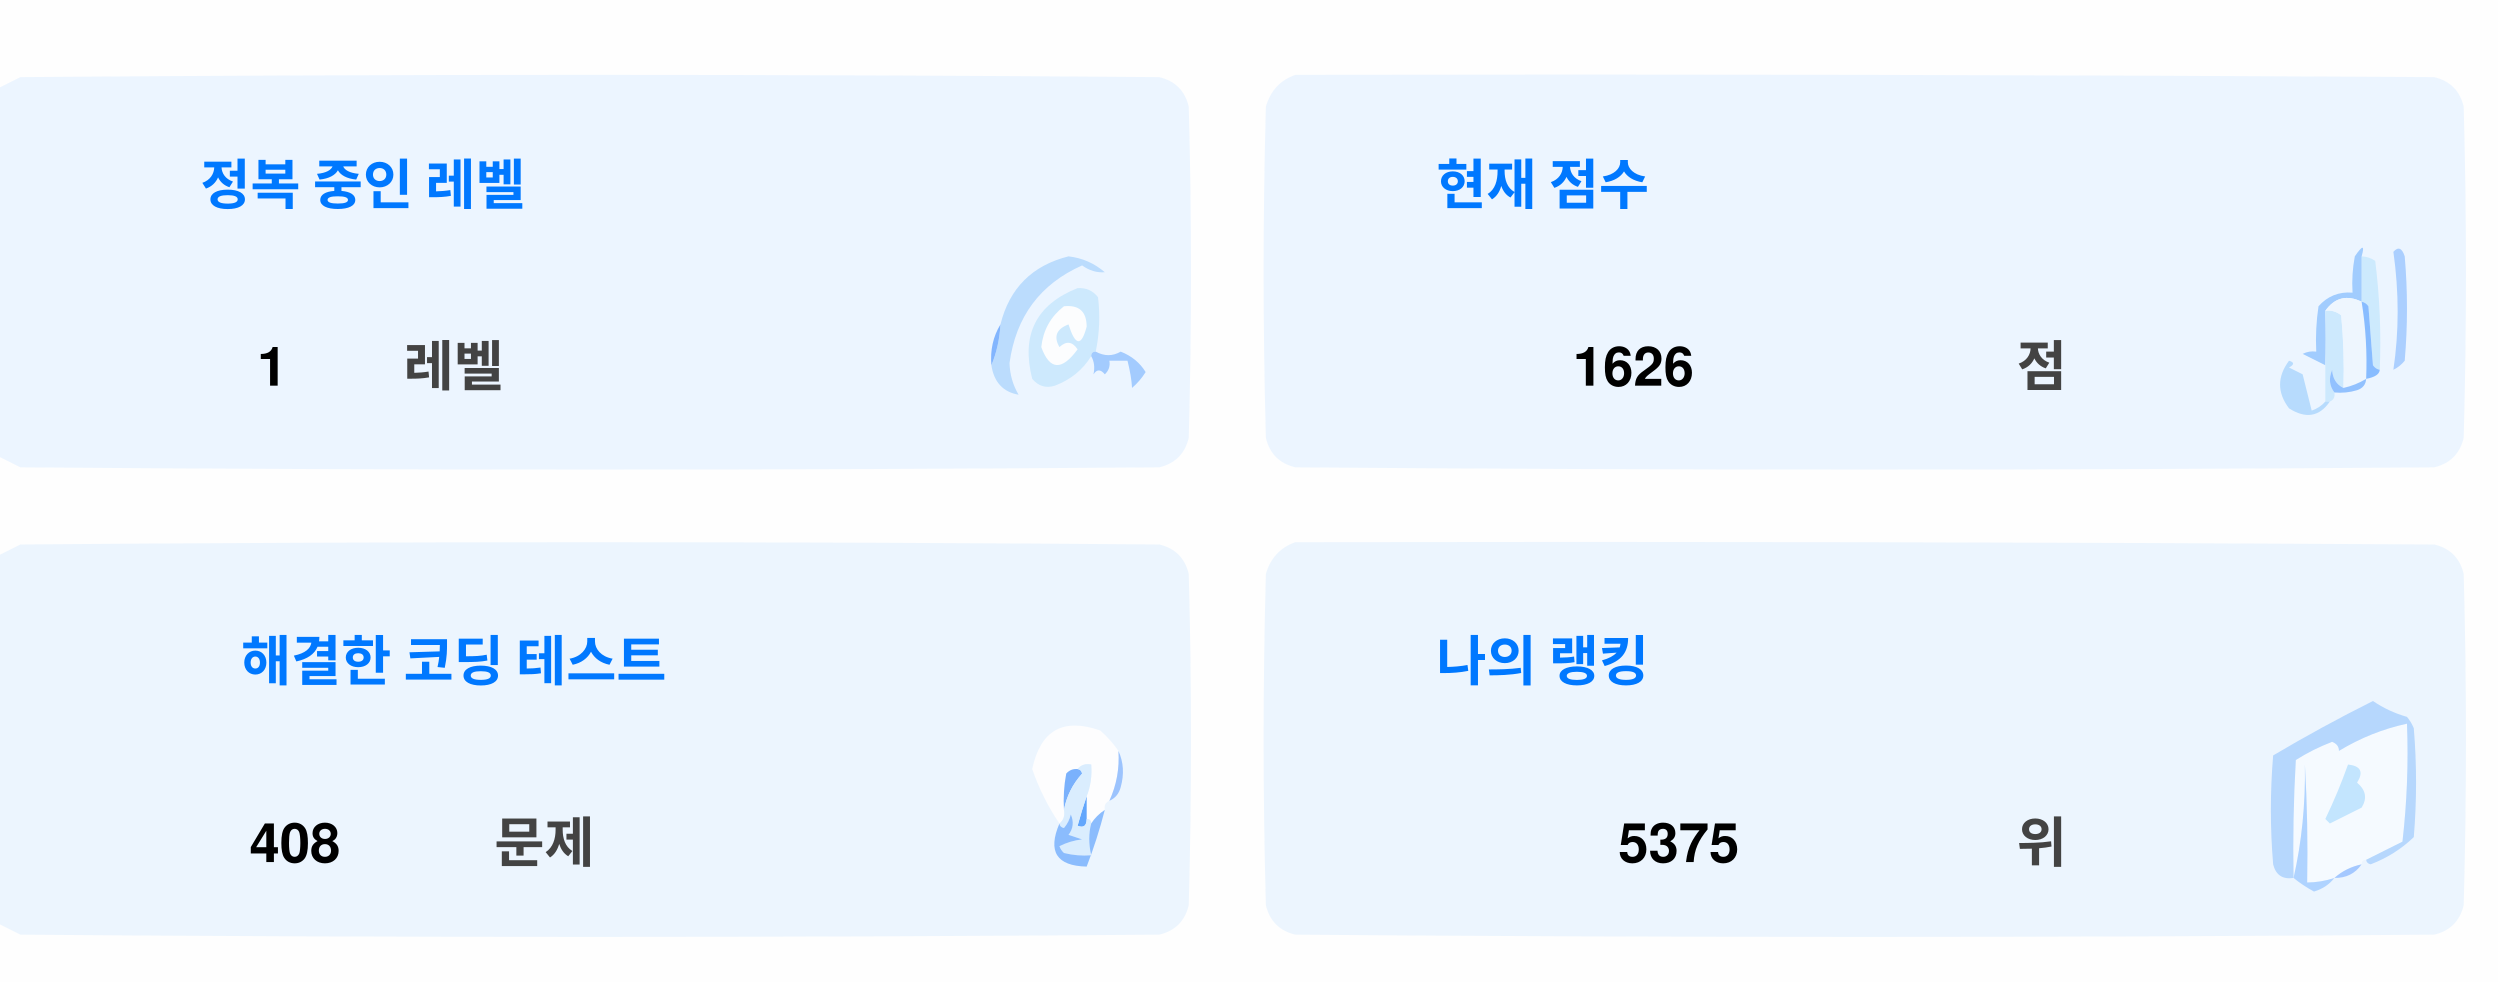
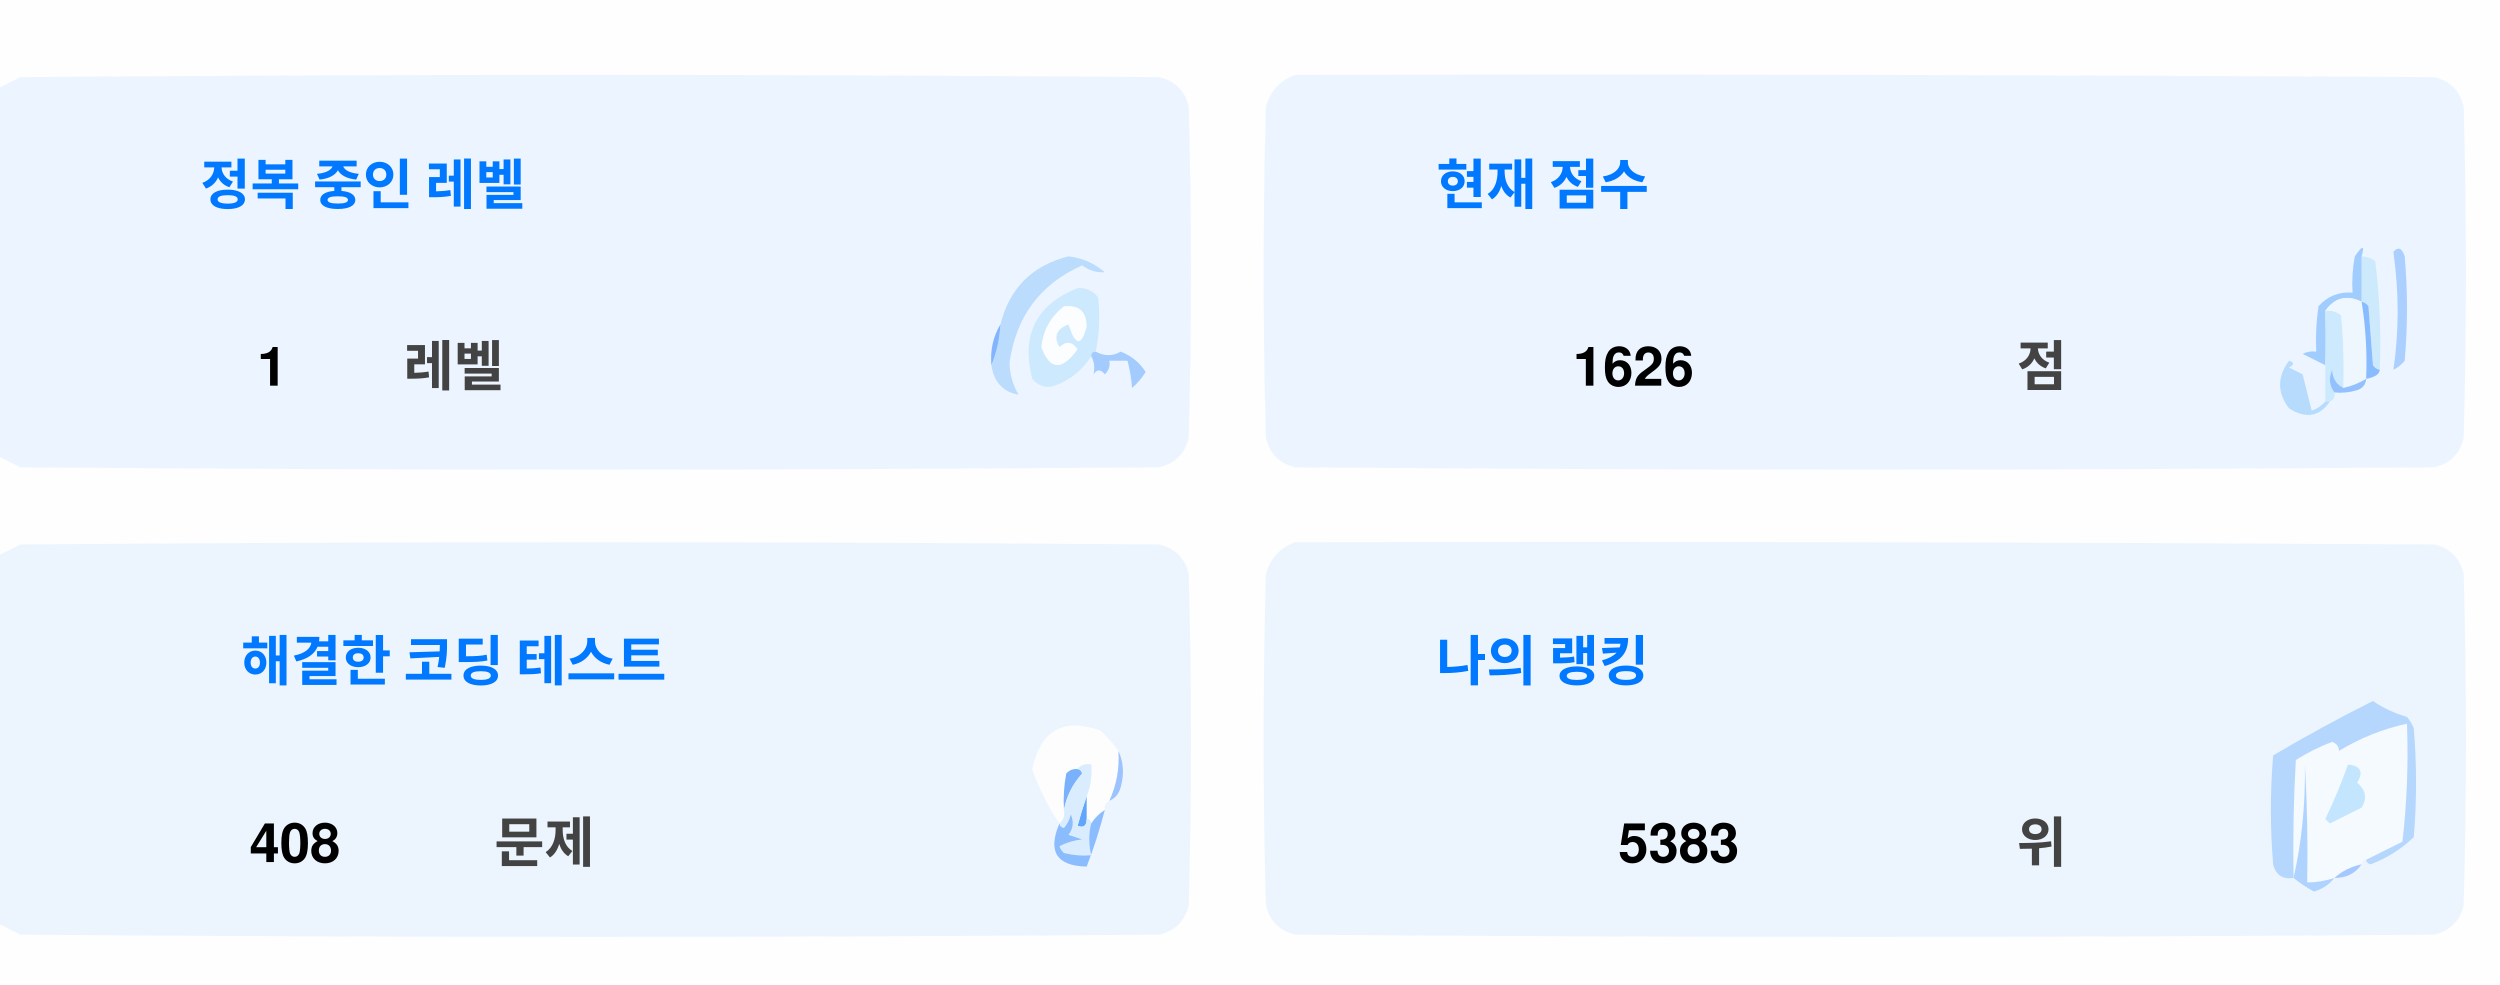
<svg xmlns="http://www.w3.org/2000/svg" version="1.1" width="551px" height="217px" style="shape-rendering:geometricPrecision; text-rendering:geometricPrecision; image-rendering:optimizeQuality; fill-rule:evenodd; clip-rule:evenodd">
  <style>.title {fill: #434343;font-size: 1rem;line-height: 1.5rem;font-weight: bold;font-family: -apple-system, BlinkMacSystemFont, Segoe UI, Helvetica, Arial, sans-serif, Apple Color Emoji, Segoe UI Emoji;}.desc {fill: #434343;font-size: 2.5rem;font-weight: bold;line-height: 1.5rem;font-family: -apple-system, BlinkMacSystemFont, Segoe UI, Helvetica, Arial, sans-serif, Apple Color Emoji, Segoe UI Emoji;}.desc-2 {fill: #434343;font-size: 1rem;font-weight: bold;line-height: 1.5rem;font-family: -apple-system, BlinkMacSystemFont, Segoe UI, Helvetica, Arial, sans-serif, Apple Color Emoji, Segoe UI Emoji;}.text, .desc {animation: twinkling 4s ease-in-out infinite;}@keyframes twinkling {40% { opacity: 1; }50% { opacity: 0.5; }60% { opacity: 1; }70% { opacity: 0.5; }80% { opacity: 1; }}</style>
  <g>
    <path style="opacity:1" fill="#fefefe" d="M -0.5,-0.5 C 183.167,-0.5 366.833,-0.5 550.5,-0.5C 550.5,71.833 550.5,144.167 550.5,216.5C 366.833,216.5 183.167,216.5 -0.5,216.5C -0.5,212.167 -0.5,207.833 -0.5,203.5C 1.14,204.32 2.807,205.153 4.5,206C 88.167,206.667 171.833,206.667 255.5,206C 259,205.167 261.167,203 262,199.5C 262.667,175.167 262.667,150.833 262,126.5C 261.167,123 259,120.833 255.5,120C 171.833,119.333 88.167,119.333 4.5,120C 2.807,120.847 1.14,121.68 -0.5,122.5C -0.5,115.167 -0.5,107.833 -0.5,100.5C 1.14,101.32 2.807,102.153 4.5,103C 88.167,103.667 171.833,103.667 255.5,103C 259,102.167 261.167,100 262,96.5C 262.667,72.167 262.667,47.833 262,23.5C 261.167,20 259,17.833 255.5,17C 171.833,16.333 88.167,16.333 4.5,17C 2.807,17.847 1.14,18.68 -0.5,19.5C -0.5,12.833 -0.5,6.167 -0.5,-0.5 Z" />
  </g>
  <g>
    <path style="opacity:1" fill="#ecf5ff" d="M -0.5,100.5 C -0.5,73.5 -0.5,46.5 -0.5,19.5C 1.14,18.68 2.807,17.847 4.5,17C 88.167,16.333 171.833,16.333 255.5,17C 259,17.833 261.167,20 262,23.5C 262.667,47.833 262.667,72.167 262,96.5C 261.167,100 259,102.167 255.5,103C 171.833,103.667 88.167,103.667 4.5,103C 2.807,102.153 1.14,101.32 -0.5,100.5 Z" />
  </g>
  <g>
    <path style="opacity:1" fill="#ecf5ff" d="M 285.5,16.5 C 369.167,16.333 452.834,16.5 536.5,17C 540,17.833 542.167,20 543,23.5C 543.667,47.833 543.667,72.167 543,96.5C 542.167,100 540,102.167 536.5,103C 452.833,103.667 369.167,103.667 285.5,103C 282,102.167 279.833,100 279,96.5C 278.333,72.167 278.333,47.833 279,23.5C 280.018,19.985 282.185,17.652 285.5,16.5 Z" />
  </g>
  <g>
    <path style="opacity:1" fill="#cdeafd" d="M 520.5,56.5 C 521.583,56.539 522.583,56.873 523.5,57.5C 524.498,65.472 524.831,73.472 524.5,81.5C 523.883,81.389 523.383,81.056 523,80.5C 522.667,76.167 522.333,71.833 522,67.5C 521.617,66.944 521.117,66.611 520.5,66.5C 520.5,63.167 520.5,59.833 520.5,56.5 Z" />
  </g>
  <g>
    <path style="opacity:1" fill="#abcfff" d="M 527.5,55.5 C 528.566,54.308 529.399,54.641 530,56.5C 530.667,64.167 530.667,71.833 530,79.5C 529.311,80.357 528.478,81.023 527.5,81.5C 528.758,73.08 528.758,64.414 527.5,55.5 Z" />
  </g>
  <g>
    <path style="opacity:1" fill="#bbdcfd" d="M 218.5,80.5 C 219.657,77.727 220.324,74.727 220.5,71.5C 222.49,63.51 227.49,58.51 235.5,56.5C 238.528,56.847 241.194,58.014 243.5,60C 241.744,60.141 240.078,59.641 238.5,58.5C 229.247,62.607 223.914,69.773 222.5,80C 222.565,82.526 223.232,84.859 224.5,87C 221.07,86.397 219.07,84.231 218.5,80.5 Z" />
  </g>
  <g>
    <path style="opacity:1" fill="#cde9fd" d="M 241.5,77.5 C 240.833,77.5 240.5,77.833 240.5,78.5C 238.628,81.529 235.961,83.695 232.5,85C 230.536,85.624 228.869,85.124 227.5,83.5C 225.021,73.791 228.354,67.124 237.5,63.5C 239.374,63.39 240.874,64.056 242,65.5C 242.497,69.524 242.331,73.524 241.5,77.5 Z" />
  </g>
  <g>
    <path style="opacity:1" fill="#fcfdfe" d="M 234.5,67.5 C 237.826,67.162 239.493,68.662 239.5,72C 238.334,76.434 237,76.267 235.5,71.5C 232.832,72.515 232.166,74.182 233.5,76.5C 235.017,75.089 236.351,75.256 237.5,77C 234.006,81.771 231.34,81.605 229.5,76.5C 229.904,72.771 231.571,69.771 234.5,67.5 Z" />
  </g>
  <g>
    <path style="opacity:1" fill="#a1ccfe" d="M 520.5,56.5 C 520.5,59.833 520.5,63.167 520.5,66.5C 517.238,64.922 514.572,65.589 512.5,68.5C 512.617,72.81 512.617,76.81 512.5,80.5C 510.86,79.68 509.193,78.847 507.5,78C 508.448,77.517 509.448,77.35 510.5,77.5C 510.335,74.15 510.502,70.817 511,67.5C 512.995,65.253 515.495,64.253 518.5,64.5C 518.336,61.813 518.503,59.146 519,56.5C 520.731,53.969 521.231,53.969 520.5,56.5 Z" />
  </g>
  <g>
    <path style="opacity:1" fill="#cde9fd" d="M 512.5,68.5 C 513.822,68.33 514.989,68.663 516,69.5C 516.499,74.823 516.666,80.156 516.5,85.5C 514.955,84.77 514.122,83.437 514,81.5C 513.22,83.387 513.387,85.054 514.5,86.5C 514.672,87.492 514.338,88.158 513.5,88.5C 513.167,88.5 512.833,88.5 512.5,88.5C 512.5,85.833 512.5,83.167 512.5,80.5C 512.617,76.81 512.617,72.81 512.5,68.5 Z" />
  </g>
  <g>
    <path style="opacity:1" fill="#eef6fe" d="M 520.5,66.5 C 521.407,72.106 521.74,77.773 521.5,83.5C 519.95,84.441 518.284,85.108 516.5,85.5C 516.666,80.156 516.499,74.823 516,69.5C 514.989,68.663 513.822,68.33 512.5,68.5C 514.572,65.589 517.238,64.922 520.5,66.5 Z" />
  </g>
  <g>
    <path style="opacity:1" fill="#88bcff" d="M 520.5,66.5 C 521.117,66.611 521.617,66.944 522,67.5C 522.333,71.833 522.667,76.167 523,80.5C 523.383,81.056 523.883,81.389 524.5,81.5C 524.445,82.469 523.445,83.136 521.5,83.5C 521.74,77.773 521.407,72.106 520.5,66.5 Z" />
  </g>
  <g>
    <path style="opacity:1" fill="#82b5fe" d="M 220.5,71.5 C 220.324,74.727 219.657,77.727 218.5,80.5C 218.215,77.171 218.882,74.171 220.5,71.5 Z" />
  </g>
  <g>
    <path style="opacity:1" fill="#a3cbfe" d="M 240.5,78.5 C 240.5,77.833 240.833,77.5 241.5,77.5C 243.391,78.536 245.224,78.536 247,77.5C 249.391,78.429 251.225,79.929 252.5,82C 251.681,83.319 250.681,84.486 249.5,85.5C 249.409,83.777 249.075,81.777 248.5,79.5C 247.167,79.5 245.833,79.5 244.5,79.5C 244.719,80.675 244.386,81.675 243.5,82.5C 242.575,81.359 241.741,81.359 241,82.5C 241.331,80.981 241.164,79.648 240.5,78.5 Z" />
  </g>
  <g>
    <path style="opacity:1" fill="#b7dbfd" d="M 512.5,88.5 C 512.833,88.5 513.167,88.5 513.5,88.5C 511.199,91.857 508.199,92.357 504.5,90C 501.872,86.535 501.872,83.035 504.5,79.5C 505.696,79.846 505.696,80.346 504.5,81C 505.5,81.5 506.5,82 507.5,82.5C 508.167,85.167 508.833,87.833 509.5,90.5C 510.739,90.058 511.739,89.391 512.5,88.5 Z" />
  </g>
  <g>
    <path style="opacity:1" fill="#92c1fe" d="M 516.5,85.5 C 518.284,85.108 519.95,84.441 521.5,83.5C 521.423,84.75 520.756,85.583 519.5,86C 517.866,86.493 516.199,86.66 514.5,86.5C 513.387,85.054 513.22,83.387 514,81.5C 514.122,83.437 514.955,84.77 516.5,85.5 Z" />
  </g>
  <g>
    <path style="opacity:1" fill="#ecf5fe" d="M -0.5,203.5 C -0.5,176.5 -0.5,149.5 -0.5,122.5C 1.14,121.68 2.807,120.847 4.5,120C 88.167,119.333 171.833,119.333 255.5,120C 259,120.833 261.167,123 262,126.5C 262.667,150.833 262.667,175.167 262,199.5C 261.167,203 259,205.167 255.5,206C 171.833,206.667 88.167,206.667 4.5,206C 2.807,205.153 1.14,204.32 -0.5,203.5 Z" />
  </g>
  <g>
    <path style="opacity:1" fill="#ecf5fe" d="M 285.5,119.5 C 369.167,119.333 452.834,119.5 536.5,120C 540,120.833 542.167,123 543,126.5C 543.667,150.833 543.667,175.167 543,199.5C 542.167,203 540,205.167 536.5,206C 452.833,206.667 369.167,206.667 285.5,206C 282,205.167 279.833,203 279,199.5C 278.333,175.167 278.333,150.833 279,126.5C 280.018,122.985 282.185,120.652 285.5,119.5 Z" />
  </g>
  <g>
    <path style="opacity:1" fill="#fdfdfe" d="M 246.5,165.5 C 246.758,169.367 246.092,173.034 244.5,176.5C 243.662,176.842 243.328,177.508 243.5,178.5C 242.272,179.306 241.272,180.306 240.5,181.5C 240.5,180.833 240.167,180.5 239.5,180.5C 239.5,178.833 239.5,177.167 239.5,175.5C 240.369,173.283 240.702,170.95 240.5,168.5C 239.209,168.263 238.209,168.596 237.5,169.5C 236.504,169.414 235.671,169.748 235,170.5C 234.503,173.146 234.336,175.813 234.5,178.5C 234.737,179.791 234.404,180.791 233.5,181.5C 230.986,177.806 228.986,173.806 227.5,169.5C 229.309,160.957 234.309,158.124 242.5,161C 244.07,162.397 245.404,163.897 246.5,165.5 Z" />
  </g>
  <g>
    <path style="opacity:1" fill="#f5faff" d="M 521.5,189.5 C 520.833,189.5 520.5,189.833 520.5,190.5C 518.181,190.992 516.181,191.992 514.5,193.5C 512.565,194.15 510.565,194.483 508.5,194.5C 508.666,185.827 508.5,177.16 508,168.5C 508.141,177.227 507.308,185.56 505.5,193.5C 505.334,184.827 505.5,176.16 506,167.5C 508.527,165.903 511.194,164.57 514,163.5C 515.011,163.892 515.511,164.559 515.5,165.5C 520.21,162.641 525.21,160.641 530.5,159.5C 530.831,168.192 530.498,176.859 529.5,185.5C 526.807,186.847 524.14,188.18 521.5,189.5 Z" />
  </g>
  <g>
    <path style="opacity:1" fill="#b6d7fd" d="M 521.5,189.5 C 524.14,188.18 526.807,186.847 529.5,185.5C 530.498,176.859 530.831,168.192 530.5,159.5C 525.21,160.641 520.21,162.641 515.5,165.5C 515.511,164.559 515.011,163.892 514,163.5C 511.194,164.57 508.527,165.903 506,167.5C 505.5,176.16 505.334,184.827 505.5,193.5C 503.089,193.863 501.589,192.863 501,190.5C 500.333,182.5 500.333,174.5 501,166.5C 508.173,162.246 515.507,158.246 523,154.5C 525.304,156.068 527.804,157.235 530.5,158C 531.126,158.75 531.626,159.584 532,160.5C 532.667,168.5 532.667,176.5 532,184.5C 529.292,187.111 526.125,189.111 522.5,190.5C 521.893,190.376 521.56,190.043 521.5,189.5 Z" />
  </g>
  <g>
    <path style="opacity:1" fill="#c3e5fe" d="M 517.5,168.5 C 520.317,168.801 520.984,170.134 519.5,172.5C 521.439,174.122 521.772,175.956 520.5,178C 518.167,179.167 515.833,180.333 513.5,181.5C 513.167,181.167 512.833,180.833 512.5,180.5C 514.414,176.515 516.081,172.515 517.5,168.5 Z" />
  </g>
  <g>
    <path style="opacity:1" fill="#7ab1fc" d="M 237.5,169.5 C 238.043,169.56 238.376,169.893 238.5,170.5C 236.395,172.836 235.062,175.503 234.5,178.5C 234.336,175.813 234.503,173.146 235,170.5C 235.671,169.748 236.504,169.414 237.5,169.5 Z" />
  </g>
  <g>
    <path style="opacity:1" fill="#afd3ff" d="M 514.5,193.5 C 513.378,194.947 511.878,195.947 510,196.5C 508.348,195.601 506.848,194.601 505.5,193.5C 507.308,185.56 508.141,177.227 508,168.5C 508.5,177.16 508.666,185.827 508.5,194.5C 510.565,194.483 512.565,194.15 514.5,193.5 Z" />
  </g>
  <g>
    <path style="opacity:1" fill="#9cc3fd" d="M 246.5,165.5 C 247.634,167.966 247.801,170.633 247,173.5C 246.623,174.942 245.79,175.942 244.5,176.5C 246.092,173.034 246.758,169.367 246.5,165.5 Z" />
  </g>
  <g>
    <path style="opacity:1" fill="#62a6fc" d="M 239.5,175.5 C 239.5,177.167 239.5,178.833 239.5,180.5C 239.483,182.028 238.816,182.528 237.5,182C 238.117,179.723 238.784,177.556 239.5,175.5 Z" />
  </g>
  <g>
    <path style="opacity:1" fill="#daedfe" d="M 237.5,169.5 C 238.209,168.596 239.209,168.263 240.5,168.5C 240.702,170.95 240.369,173.283 239.5,175.5C 238.784,177.556 238.117,179.723 237.5,182C 238.816,182.528 239.483,182.028 239.5,180.5C 240.167,180.5 240.5,180.833 240.5,181.5C 239.918,183.669 239.918,186.002 240.5,188.5C 238.473,188.662 236.473,188.495 234.5,188C 234.043,187.586 233.709,187.086 233.5,186.5C 235.078,185.702 236.744,185.202 238.5,185C 237.5,184.667 236.5,184.333 235.5,184C 236.554,182.612 236.72,181.112 236,179.5C 235.751,180.624 235.251,181.624 234.5,182.5C 233.893,182.376 233.56,182.043 233.5,181.5C 234.404,180.791 234.737,179.791 234.5,178.5C 235.062,175.503 236.395,172.836 238.5,170.5C 238.376,169.893 238.043,169.56 237.5,169.5 Z" />
  </g>
  <g>
    <path style="opacity:1" fill="#8bbcfd" d="M 243.5,178.5 C 242.395,182.803 241.062,186.969 239.5,191C 232.857,190.847 230.857,187.68 233.5,181.5C 233.56,182.043 233.893,182.376 234.5,182.5C 235.251,181.624 235.751,180.624 236,179.5C 236.72,181.112 236.554,182.612 235.5,184C 236.5,184.333 237.5,184.667 238.5,185C 236.744,185.202 235.078,185.702 233.5,186.5C 233.709,187.086 234.043,187.586 234.5,188C 236.473,188.495 238.473,188.662 240.5,188.5C 239.918,186.002 239.918,183.669 240.5,181.5C 241.272,180.306 242.272,179.306 243.5,178.5 Z" />
  </g>
  <g>
    <path style="opacity:1" fill="#a4c8ff" d="M 520.5,190.5 C 519.089,192.539 517.089,193.539 514.5,193.5C 516.181,191.992 518.181,190.992 520.5,190.5 Z" />
  </g>
  <text text-anchor="middle" x="80" y="45" class="title" style="fill:#0078ff;" stroke="#none" stroke-width="1">정복 중인 레벨</text>
  <text text-anchor="middle" x="60" y="85" class="desc" style="fill:#000000;" stroke="#none" stroke-width="1">1</text>
  <text text-anchor="middle" x="100" y="85" class="desc-2" style="fill:#434343;" stroke="#none" stroke-width="1">레벨</text>
  <text text-anchor="middle" x="340" y="45" class="title" style="fill:#0078ff;" stroke="#none" stroke-width="1">현재 점수</text>
  <text text-anchor="middle" x="360" y="85" class="desc" style="fill:#000000;" stroke="#none" stroke-width="1">1626</text>
  <text text-anchor="middle" x="450" y="85" class="desc-2" style="fill:#434343;" stroke="#none" stroke-width="1">점</text>
  <text text-anchor="middle" x="100" y="150" class="title" style="fill:#0078ff;" stroke="#none" stroke-width="1">해결한 코딩 테스트</text>
  <text text-anchor="middle" x="65" y="190" class="desc" style="fill:#000000;" stroke="#none" stroke-width="1">408</text>
  <text text-anchor="middle" x="120" y="190" class="desc-2" style="fill:#434343;" stroke="#none" stroke-width="1">문제</text>
  <text text-anchor="middle" x="340" y="150" class="title" style="fill:#0078ff;" stroke="#none" stroke-width="1">나의 랭킹</text>
-   <text text-anchor="middle" x="370" y="190" class="desc" style="fill:#000000;" stroke="#none" stroke-width="1">5375</text>
+   <text text-anchor="middle" x="370" y="190" class="desc" style="fill:#000000;" stroke="#none" stroke-width="1">5383</text>
  <text text-anchor="middle" x="450" y="190" class="desc-2" style="fill:#434343;" stroke="#none" stroke-width="1">위</text>
</svg>
